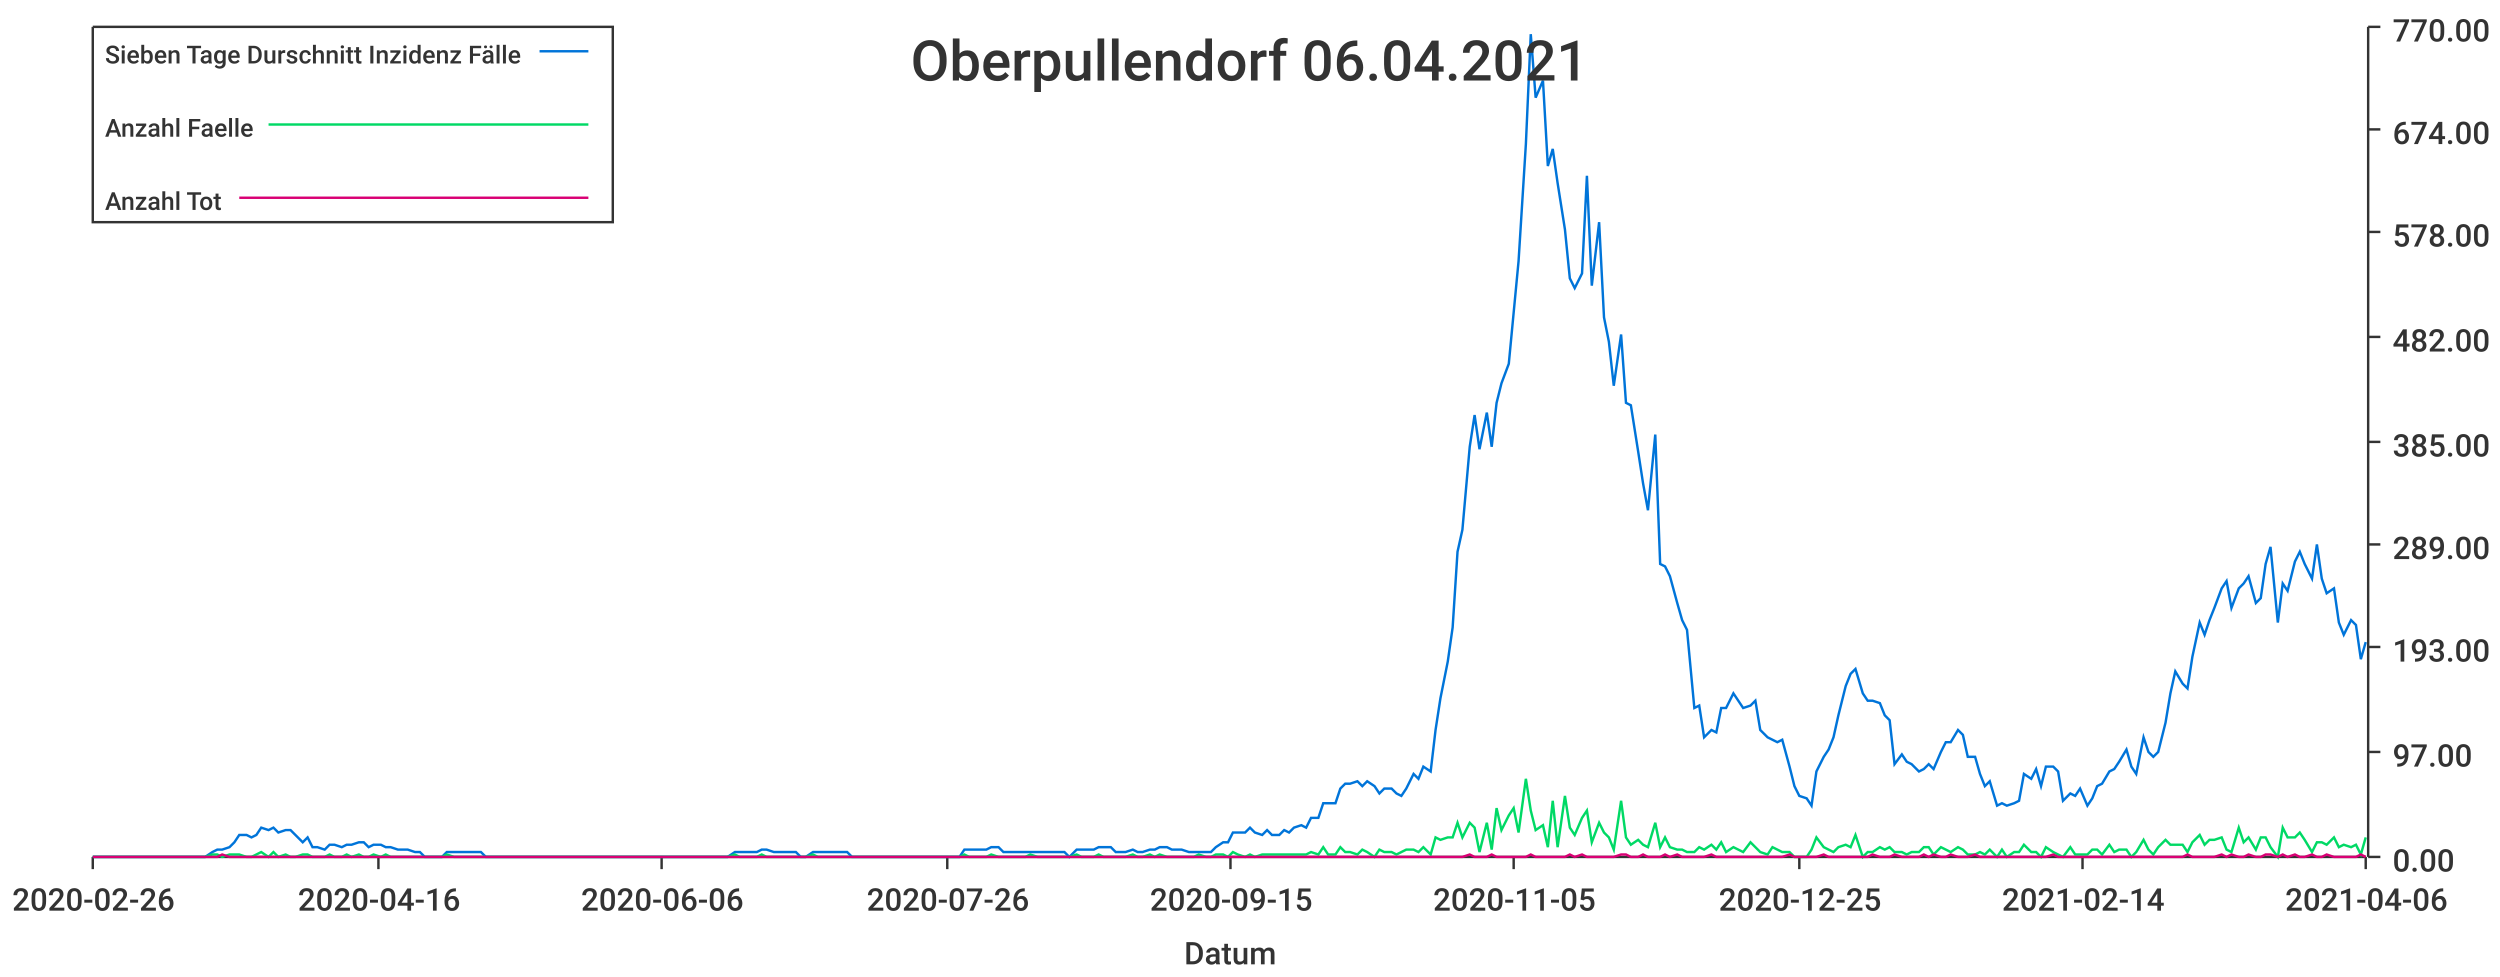
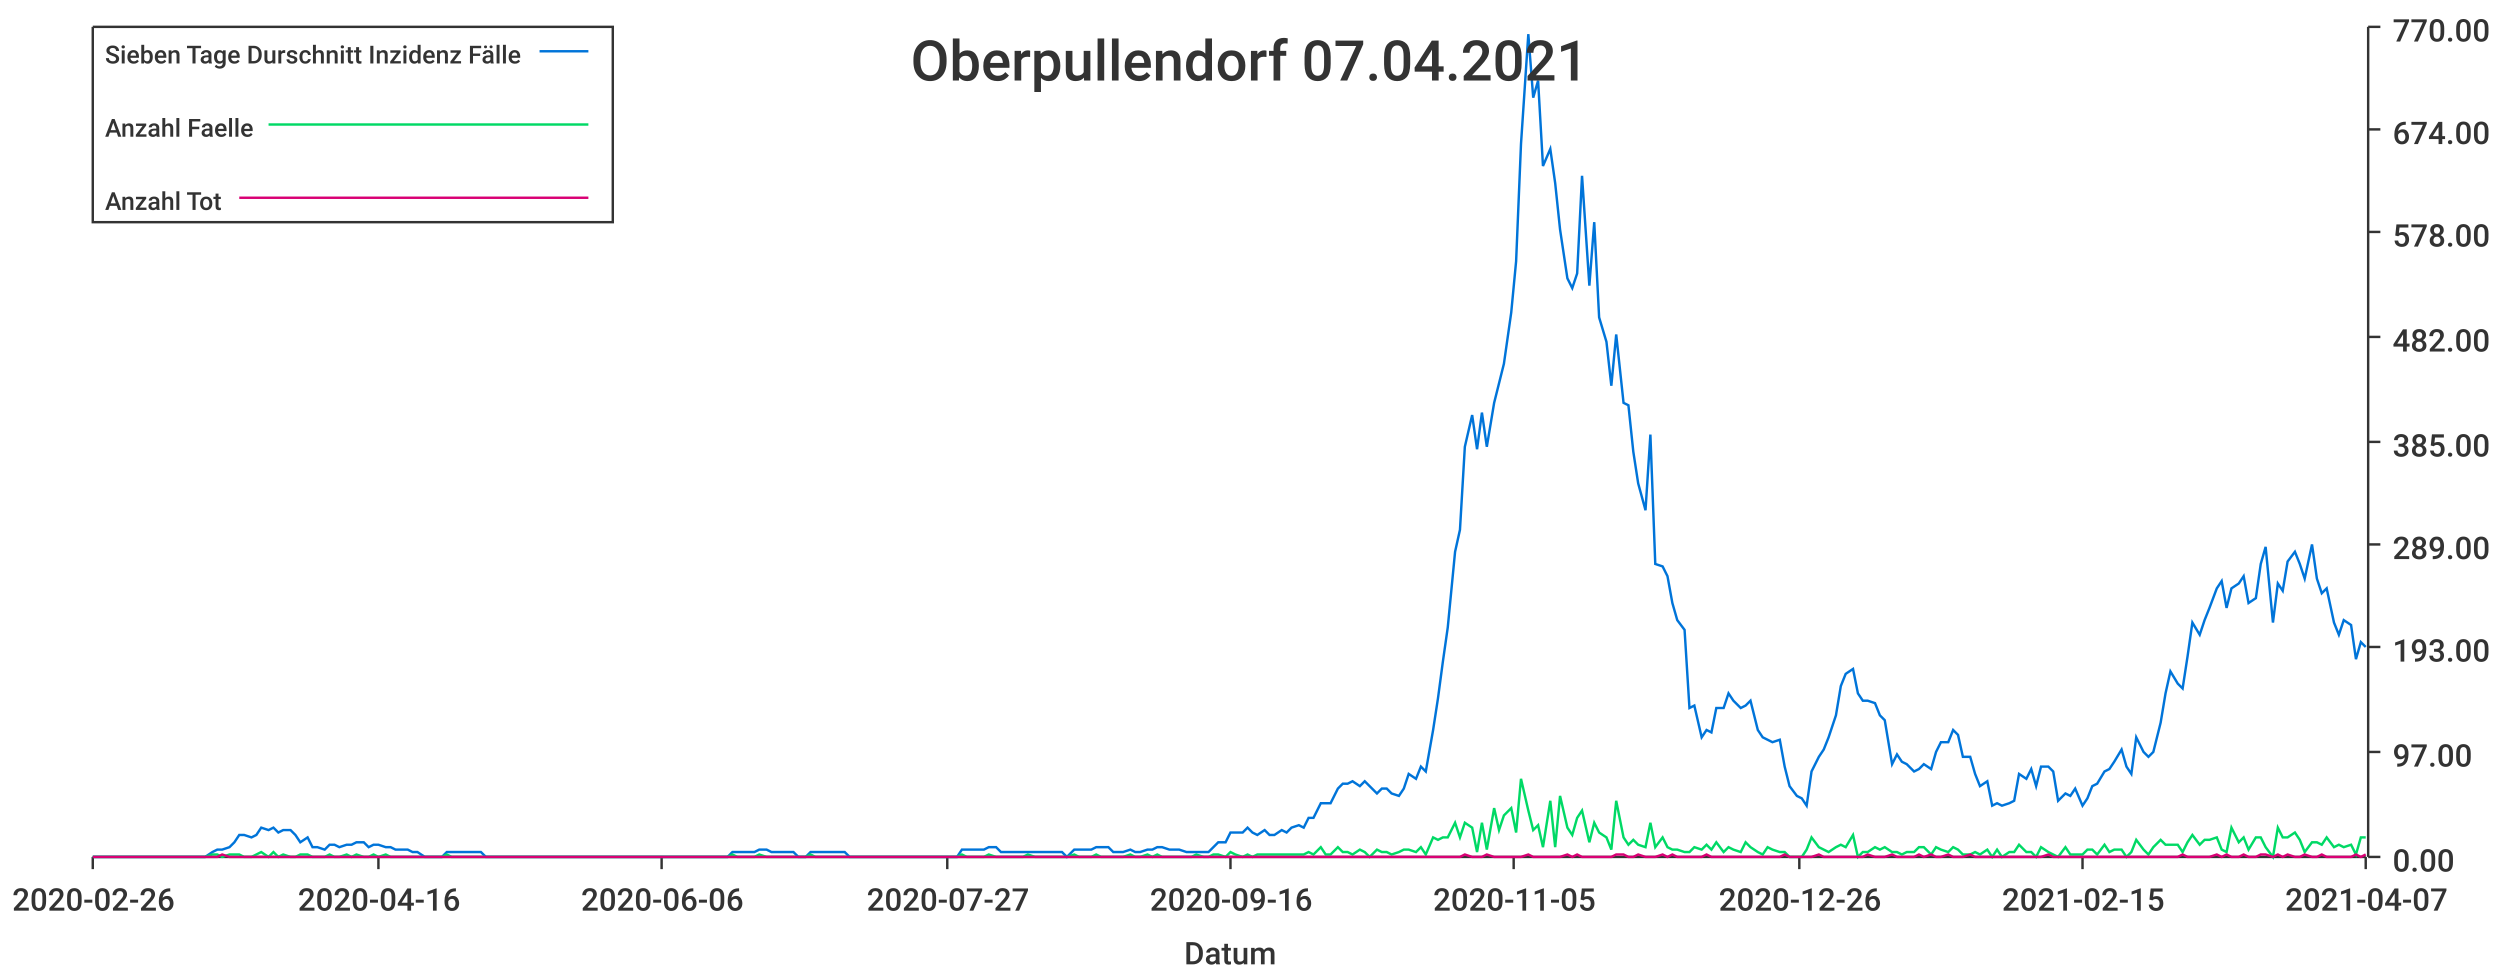
<svg xmlns="http://www.w3.org/2000/svg" width="1024" height="400">\n<path d="M 0 0 L 1024 0 L 1024 400 L 0 400 L 0 0" style="stroke-width:0;stroke:rgba(255,255,255,1.0);fill:rgba(255,255,255,1.0)" />
  <path d="M 38 11 L 969 11 L 969 351 L 38 351 L 38 11" style="stroke-width:0;stroke:rgba(255,255,255,1.0);fill:rgba(255,255,255,1.0)" />
  <path d="M 38 351 L 969 351" style="stroke-width:1;stroke:rgba(51,51,51,1.0);fill:none" />
  <path d="M 38 351 L 38 356" style="stroke-width:1;stroke:rgba(51,51,51,1.0);fill:none" />
  <text x="5" y="373" style="stroke-width:0;stroke:none;fill:rgba(51,51,51,1.0);font-size:12.8px;font-family:'Roboto Medium',sans-serif">2020-02-26</text>
  <path d="M 155 351 L 155 356" style="stroke-width:1;stroke:rgba(51,51,51,1.0);fill:none" />
  <text x="122" y="373" style="stroke-width:0;stroke:none;fill:rgba(51,51,51,1.0);font-size:12.8px;font-family:'Roboto Medium',sans-serif">2020-04-16</text>
  <path d="M 271 351 L 271 356" style="stroke-width:1;stroke:rgba(51,51,51,1.0);fill:none" />
  <text x="238" y="373" style="stroke-width:0;stroke:none;fill:rgba(51,51,51,1.0);font-size:12.8px;font-family:'Roboto Medium',sans-serif">2020-06-06</text>
  <path d="M 388 351 L 388 356" style="stroke-width:1;stroke:rgba(51,51,51,1.0);fill:none" />
-   <text x="355" y="373" style="stroke-width:0;stroke:none;fill:rgba(51,51,51,1.0);font-size:12.8px;font-family:'Roboto Medium',sans-serif">2020-07-26</text>
+   <text x="355" y="373" style="stroke-width:0;stroke:none;fill:rgba(51,51,51,1.0);font-size:12.8px;font-family:'Roboto Medium',sans-serif">2020-07-27</text>
  <path d="M 504 351 L 504 356" style="stroke-width:1;stroke:rgba(51,51,51,1.0);fill:none" />
-   <text x="471" y="373" style="stroke-width:0;stroke:none;fill:rgba(51,51,51,1.0);font-size:12.8px;font-family:'Roboto Medium',sans-serif">2020-09-15</text>
+   <text x="471" y="373" style="stroke-width:0;stroke:none;fill:rgba(51,51,51,1.0);font-size:12.8px;font-family:'Roboto Medium',sans-serif">2020-09-16</text>
  <path d="M 620 351 L 620 356" style="stroke-width:1;stroke:rgba(51,51,51,1.0);fill:none" />
  <text x="587" y="373" style="stroke-width:0;stroke:none;fill:rgba(51,51,51,1.0);font-size:12.8px;font-family:'Roboto Medium',sans-serif">2020-11-05</text>
  <path d="M 737 351 L 737 356" style="stroke-width:1;stroke:rgba(51,51,51,1.0);fill:none" />
-   <text x="704" y="373" style="stroke-width:0;stroke:none;fill:rgba(51,51,51,1.0);font-size:12.8px;font-family:'Roboto Medium',sans-serif">2020-12-25</text>
+   <text x="704" y="373" style="stroke-width:0;stroke:none;fill:rgba(51,51,51,1.0);font-size:12.8px;font-family:'Roboto Medium',sans-serif">2020-12-26</text>
  <path d="M 853 351 L 853 356" style="stroke-width:1;stroke:rgba(51,51,51,1.0);fill:none" />
-   <text x="820" y="373" style="stroke-width:0;stroke:none;fill:rgba(51,51,51,1.0);font-size:12.8px;font-family:'Roboto Medium',sans-serif">2021-02-14</text>
+   <text x="820" y="373" style="stroke-width:0;stroke:none;fill:rgba(51,51,51,1.0);font-size:12.8px;font-family:'Roboto Medium',sans-serif">2021-02-15</text>
  <path d="M 969 351 L 969 356" style="stroke-width:1;stroke:rgba(51,51,51,1.0);fill:none" />
-   <text x="936" y="373" style="stroke-width:0;stroke:none;fill:rgba(51,51,51,1.0);font-size:12.8px;font-family:'Roboto Medium',sans-serif">2021-04-06</text>
+   <text x="936" y="373" style="stroke-width:0;stroke:none;fill:rgba(51,51,51,1.0);font-size:12.8px;font-family:'Roboto Medium',sans-serif">2021-04-07</text>
  <text x="485" y="395" style="stroke-width:0;stroke:none;fill:rgba(51,51,51,1.0);font-size:12.8px;font-family:'Roboto Medium',sans-serif">Datum</text>
  <path d="M 970 351 L 970 11" style="stroke-width:1;stroke:rgba(51,51,51,1.0);fill:none" />
  <path d="M 970 351 L 975 351" style="stroke-width:1;stroke:rgba(51,51,51,1.0);fill:none" />
  <text x="980" y="357" style="stroke-width:0;stroke:none;fill:rgba(51,51,51,1.0);font-size:12.8px;font-family:'Roboto Medium',sans-serif">0.00</text>
  <path d="M 970 308 L 975 308" style="stroke-width:1;stroke:rgba(51,51,51,1.0);fill:none" />
  <text x="980" y="314" style="stroke-width:0;stroke:none;fill:rgba(51,51,51,1.0);font-size:12.8px;font-family:'Roboto Medium',sans-serif">97.00</text>
  <path d="M 970 265 L 975 265" style="stroke-width:1;stroke:rgba(51,51,51,1.0);fill:none" />
  <text x="980" y="271" style="stroke-width:0;stroke:none;fill:rgba(51,51,51,1.0);font-size:12.8px;font-family:'Roboto Medium',sans-serif">193.00</text>
  <path d="M 970 223 L 975 223" style="stroke-width:1;stroke:rgba(51,51,51,1.0);fill:none" />
  <text x="980" y="229" style="stroke-width:0;stroke:none;fill:rgba(51,51,51,1.0);font-size:12.8px;font-family:'Roboto Medium',sans-serif">289.00</text>
  <path d="M 970 181 L 975 181" style="stroke-width:1;stroke:rgba(51,51,51,1.0);fill:none" />
  <text x="980" y="187" style="stroke-width:0;stroke:none;fill:rgba(51,51,51,1.0);font-size:12.8px;font-family:'Roboto Medium',sans-serif">385.00</text>
  <path d="M 970 138 L 975 138" style="stroke-width:1;stroke:rgba(51,51,51,1.0);fill:none" />
  <text x="980" y="144" style="stroke-width:0;stroke:none;fill:rgba(51,51,51,1.0);font-size:12.8px;font-family:'Roboto Medium',sans-serif">482.00</text>
  <path d="M 970 95 L 975 95" style="stroke-width:1;stroke:rgba(51,51,51,1.0);fill:none" />
  <text x="980" y="101" style="stroke-width:0;stroke:none;fill:rgba(51,51,51,1.0);font-size:12.8px;font-family:'Roboto Medium',sans-serif">578.00</text>
  <path d="M 970 53 L 975 53" style="stroke-width:1;stroke:rgba(51,51,51,1.0);fill:none" />
  <text x="980" y="59" style="stroke-width:0;stroke:none;fill:rgba(51,51,51,1.0);font-size:12.8px;font-family:'Roboto Medium',sans-serif">674.00</text>
  <path d="M 970 11 L 975 11" style="stroke-width:1;stroke:rgba(51,51,51,1.0);fill:none" />
  <text x="980" y="17" style="stroke-width:0;stroke:none;fill:rgba(51,51,51,1.0);font-size:12.8px;font-family:'Roboto Medium',sans-serif">770.00</text>
-   <path d="M 38 351 L 41 351 L 43 351 L 45 351 L 48 351 L 50 351 L 52 351 L 55 351 L 57 351 L 59 351 L 61 351 L 64 351 L 66 351 L 68 351 L 71 351 L 73 351 L 75 351 L 78 351 L 80 351 L 82 351 L 84 351 L 87 349 L 89 348 L 91 348 L 94 347 L 96 345 L 98 342 L 101 342 L 103 343 L 105 342 L 107 339 L 110 340 L 112 339 L 114 341 L 117 340 L 119 340 L 121 342 L 124 345 L 126 343 L 128 347 L 130 347 L 133 348 L 135 346 L 137 346 L 140 347 L 142 346 L 144 346 L 147 345 L 149 345 L 151 347 L 153 346 L 156 346 L 158 347 L 160 347 L 163 348 L 165 348 L 167 348 L 170 349 L 172 349 L 174 351 L 176 351 L 179 351 L 181 351 L 183 349 L 186 349 L 188 349 L 190 349 L 193 349 L 195 349 L 197 349 L 199 351 L 202 351 L 204 351 L 206 351 L 209 351 L 211 351 L 213 351 L 216 351 L 218 351 L 220 351 L 222 351 L 225 351 L 227 351 L 229 351 L 232 351 L 234 351 L 236 351 L 238 351 L 241 351 L 243 351 L 245 351 L 248 351 L 250 351 L 252 351 L 255 351 L 257 351 L 259 351 L 261 351 L 264 351 L 266 351 L 268 351 L 271 351 L 273 351 L 275 351 L 278 351 L 280 351 L 282 351 L 284 351 L 287 351 L 289 351 L 291 351 L 294 351 L 296 351 L 298 351 L 301 349 L 303 349 L 305 349 L 307 349 L 310 349 L 312 348 L 314 348 L 317 349 L 319 349 L 321 349 L 324 349 L 326 349 L 328 351 L 330 351 L 333 349 L 335 349 L 337 349 L 340 349 L 342 349 L 344 349 L 347 349 L 349 351 L 351 351 L 353 351 L 356 351 L 358 351 L 360 351 L 363 351 L 365 351 L 367 351 L 370 351 L 372 351 L 374 351 L 376 351 L 379 351 L 381 351 L 383 351 L 386 351 L 388 351 L 390 351 L 393 351 L 395 348 L 397 348 L 399 348 L 402 348 L 404 348 L 406 347 L 409 347 L 411 349 L 413 349 L 415 349 L 418 349 L 420 349 L 422 349 L 425 349 L 427 349 L 429 349 L 432 349 L 434 349 L 436 349 L 438 351 L 441 348 L 443 348 L 445 348 L 448 348 L 450 347 L 452 347 L 455 347 L 457 349 L 459 349 L 461 349 L 464 348 L 466 349 L 468 349 L 471 348 L 473 348 L 475 347 L 478 347 L 480 348 L 482 348 L 484 348 L 487 349 L 489 349 L 491 349 L 494 349 L 496 349 L 498 347 L 501 345 L 503 345 L 505 341 L 507 341 L 510 341 L 512 339 L 514 341 L 517 342 L 519 340 L 521 342 L 524 342 L 526 340 L 528 341 L 530 339 L 533 338 L 535 339 L 537 335 L 540 335 L 542 329 L 544 329 L 547 329 L 549 323 L 551 321 L 553 321 L 556 320 L 558 322 L 560 320 L 563 322 L 565 325 L 567 323 L 570 323 L 572 325 L 574 326 L 576 323 L 579 317 L 581 319 L 583 314 L 586 316 L 588 299 L 590 286 L 593 271 L 595 257 L 597 226 L 599 217 L 602 183 L 604 170 L 606 184 L 609 169 L 611 183 L 613 165 L 615 157 L 618 149 L 620 128 L 622 107 L 625 59 L 627 14 L 629 40 L 632 33 L 634 68 L 636 61 L 638 75 L 641 94 L 643 114 L 645 118 L 648 112 L 650 72 L 652 117 L 655 91 L 657 130 L 659 140 L 661 158 L 664 137 L 666 165 L 668 166 L 671 185 L 673 198 L 675 209 L 678 178 L 680 231 L 682 232 L 684 236 L 687 247 L 689 254 L 691 258 L 694 290 L 696 289 L 698 302 L 701 299 L 703 300 L 705 290 L 707 290 L 710 284 L 712 287 L 714 290 L 717 289 L 719 287 L 721 299 L 724 302 L 726 303 L 728 304 L 730 303 L 733 314 L 735 322 L 737 326 L 740 327 L 742 330 L 744 316 L 747 310 L 749 307 L 751 302 L 753 293 L 756 281 L 758 276 L 760 274 L 763 284 L 765 287 L 767 287 L 770 288 L 772 293 L 774 295 L 776 313 L 779 309 L 781 312 L 783 313 L 786 316 L 788 315 L 790 313 L 792 315 L 795 308 L 797 304 L 799 304 L 802 299 L 804 301 L 806 310 L 809 310 L 811 317 L 813 322 L 815 320 L 818 330 L 820 329 L 822 330 L 825 329 L 827 328 L 829 317 L 832 319 L 834 315 L 836 322 L 838 314 L 841 314 L 843 316 L 845 328 L 848 325 L 850 326 L 852 323 L 855 330 L 857 327 L 859 322 L 861 321 L 864 316 L 866 315 L 868 312 L 871 307 L 873 314 L 875 317 L 878 302 L 880 308 L 882 310 L 884 308 L 887 296 L 889 284 L 891 275 L 894 280 L 896 282 L 898 269 L 901 255 L 903 260 L 905 254 L 907 249 L 910 241 L 912 238 L 914 249 L 917 241 L 919 239 L 921 236 L 924 247 L 926 245 L 928 231 L 930 224 L 933 255 L 935 239 L 937 242 L 940 230 L 942 226 L 944 231 L 947 237 L 949 223 L 951 237 L 953 243 L 956 241 L 958 255 L 960 260 L 963 254 L 965 256 L 967 270 L 969 263" style="stroke-width:1;stroke:rgba(0,116,217,1.0);fill:none" />
-   <path d="M 38 351 L 41 351 L 43 351 L 45 351 L 48 351 L 50 351 L 52 351 L 55 351 L 57 351 L 59 351 L 61 351 L 64 351 L 66 351 L 68 351 L 71 351 L 73 351 L 75 351 L 78 351 L 80 351 L 82 351 L 84 351 L 87 350 L 89 350 L 91 351 L 94 350 L 96 350 L 98 350 L 101 351 L 103 351 L 105 350 L 107 349 L 110 351 L 112 349 L 114 351 L 117 350 L 119 351 L 121 351 L 124 350 L 126 350 L 128 351 L 130 351 L 133 351 L 135 350 L 137 351 L 140 351 L 142 350 L 144 351 L 147 350 L 149 351 L 151 351 L 153 350 L 156 351 L 158 350 L 160 351 L 163 351 L 165 351 L 167 351 L 170 351 L 172 351 L 174 351 L 176 351 L 179 351 L 181 351 L 183 350 L 186 351 L 188 351 L 190 351 L 193 351 L 195 351 L 197 351 L 199 351 L 202 351 L 204 351 L 206 351 L 209 351 L 211 351 L 213 351 L 216 351 L 218 351 L 220 351 L 222 351 L 225 351 L 227 351 L 229 351 L 232 351 L 234 351 L 236 351 L 238 351 L 241 351 L 243 351 L 245 351 L 248 351 L 250 351 L 252 351 L 255 351 L 257 351 L 259 351 L 261 351 L 264 351 L 266 351 L 268 351 L 271 351 L 273 351 L 275 351 L 278 351 L 280 351 L 282 351 L 284 351 L 287 351 L 289 351 L 291 351 L 294 351 L 296 351 L 298 351 L 301 350 L 303 351 L 305 351 L 307 351 L 310 351 L 312 350 L 314 351 L 317 351 L 319 351 L 321 351 L 324 351 L 326 351 L 328 351 L 330 351 L 333 350 L 335 351 L 337 351 L 340 351 L 342 351 L 344 351 L 347 351 L 349 351 L 351 351 L 353 351 L 356 351 L 358 351 L 360 351 L 363 351 L 365 351 L 367 351 L 370 351 L 372 351 L 374 351 L 376 351 L 379 351 L 381 351 L 383 351 L 386 351 L 388 351 L 390 351 L 393 351 L 395 350 L 397 351 L 399 351 L 402 351 L 404 351 L 406 350 L 409 351 L 411 351 L 413 351 L 415 351 L 418 351 L 420 351 L 422 350 L 425 351 L 427 351 L 429 351 L 432 351 L 434 351 L 436 351 L 438 351 L 441 350 L 443 351 L 445 351 L 448 351 L 450 350 L 452 351 L 455 351 L 457 351 L 459 351 L 461 351 L 464 350 L 466 351 L 468 351 L 471 350 L 473 351 L 475 350 L 478 351 L 480 351 L 482 351 L 484 351 L 487 351 L 489 351 L 491 350 L 494 351 L 496 351 L 498 350 L 501 350 L 503 351 L 505 349 L 507 350 L 510 351 L 512 350 L 514 351 L 517 350 L 519 350 L 521 350 L 524 350 L 526 350 L 528 350 L 530 350 L 533 350 L 535 350 L 537 349 L 540 350 L 542 347 L 544 350 L 547 350 L 549 347 L 551 349 L 553 349 L 556 350 L 558 348 L 560 349 L 563 351 L 565 348 L 567 349 L 570 349 L 572 350 L 574 349 L 576 348 L 579 348 L 581 349 L 583 347 L 586 350 L 588 343 L 590 344 L 593 343 L 595 343 L 597 337 L 599 343 L 602 337 L 604 339 L 606 349 L 609 337 L 611 348 L 613 331 L 615 340 L 618 334 L 620 331 L 622 341 L 625 319 L 627 332 L 629 340 L 632 338 L 634 347 L 636 328 L 638 347 L 641 326 L 643 339 L 645 342 L 648 335 L 650 332 L 652 345 L 655 337 L 657 341 L 659 343 L 661 348 L 664 328 L 666 343 L 668 346 L 671 344 L 673 346 L 675 347 L 678 337 L 680 347 L 682 343 L 684 347 L 687 348 L 689 348 L 691 349 L 694 349 L 696 347 L 698 348 L 701 346 L 703 348 L 705 345 L 707 349 L 710 347 L 712 348 L 714 349 L 717 345 L 719 347 L 721 349 L 724 350 L 726 347 L 728 348 L 730 349 L 733 349 L 735 351 L 737 351 L 740 351 L 742 348 L 744 343 L 747 347 L 749 348 L 751 349 L 753 347 L 756 346 L 758 347 L 760 342 L 763 351 L 765 349 L 767 349 L 770 347 L 772 348 L 774 347 L 776 349 L 779 349 L 781 350 L 783 349 L 786 349 L 788 347 L 790 347 L 792 350 L 795 347 L 797 348 L 799 349 L 802 347 L 804 348 L 806 350 L 809 350 L 811 349 L 813 350 L 815 348 L 818 351 L 820 348 L 822 351 L 825 349 L 827 349 L 829 346 L 832 349 L 834 349 L 836 351 L 838 347 L 841 349 L 843 350 L 845 351 L 848 347 L 850 350 L 852 350 L 855 350 L 857 348 L 859 348 L 861 350 L 864 346 L 866 349 L 868 348 L 871 348 L 873 351 L 875 349 L 878 344 L 880 348 L 882 350 L 884 347 L 887 344 L 889 346 L 891 346 L 894 346 L 896 349 L 898 345 L 901 342 L 903 346 L 905 344 L 907 344 L 910 343 L 912 348 L 914 349 L 917 339 L 919 345 L 921 343 L 924 348 L 926 343 L 928 343 L 930 347 L 933 351 L 935 339 L 937 343 L 940 343 L 942 341 L 944 344 L 947 349 L 949 345 L 951 345 L 953 346 L 956 343 L 958 347 L 960 346 L 963 347 L 965 346 L 967 350 L 969 343" style="stroke-width:1;stroke:rgba(0,217,101,1.0);fill:none" />
-   <path d="M 38 351 L 41 351 L 43 351 L 45 351 L 48 351 L 50 351 L 52 351 L 55 351 L 57 351 L 59 351 L 61 351 L 64 351 L 66 351 L 68 351 L 71 351 L 73 351 L 75 351 L 78 351 L 80 351 L 82 351 L 84 351 L 87 351 L 89 351 L 91 350 L 94 351 L 96 351 L 98 351 L 101 351 L 103 351 L 105 351 L 107 351 L 110 351 L 112 351 L 114 351 L 117 351 L 119 351 L 121 351 L 124 351 L 126 351 L 128 351 L 130 351 L 133 351 L 135 351 L 137 351 L 140 351 L 142 351 L 144 351 L 147 351 L 149 351 L 151 351 L 153 351 L 156 351 L 158 351 L 160 351 L 163 351 L 165 351 L 167 351 L 170 351 L 172 351 L 174 351 L 176 351 L 179 351 L 181 351 L 183 351 L 186 351 L 188 351 L 190 351 L 193 351 L 195 351 L 197 351 L 199 351 L 202 351 L 204 351 L 206 351 L 209 351 L 211 351 L 213 351 L 216 351 L 218 351 L 220 351 L 222 351 L 225 351 L 227 351 L 229 351 L 232 351 L 234 351 L 236 351 L 238 351 L 241 351 L 243 351 L 245 351 L 248 351 L 250 351 L 252 351 L 255 351 L 257 351 L 259 351 L 261 351 L 264 351 L 266 351 L 268 351 L 271 351 L 273 351 L 275 351 L 278 351 L 280 351 L 282 351 L 284 351 L 287 351 L 289 351 L 291 351 L 294 351 L 296 351 L 298 351 L 301 351 L 303 351 L 305 351 L 307 351 L 310 351 L 312 351 L 314 351 L 317 351 L 319 351 L 321 351 L 324 351 L 326 351 L 328 351 L 330 351 L 333 351 L 335 351 L 337 351 L 340 351 L 342 351 L 344 351 L 347 351 L 349 351 L 351 351 L 353 351 L 356 351 L 358 351 L 360 351 L 363 351 L 365 351 L 367 351 L 370 351 L 372 351 L 374 351 L 376 351 L 379 351 L 381 351 L 383 351 L 386 351 L 388 351 L 390 351 L 393 351 L 395 351 L 397 351 L 399 351 L 402 351 L 404 351 L 406 351 L 409 351 L 411 351 L 413 351 L 415 351 L 418 351 L 420 351 L 422 351 L 425 351 L 427 351 L 429 351 L 432 351 L 434 351 L 436 351 L 438 351 L 441 351 L 443 351 L 445 351 L 448 351 L 450 351 L 452 351 L 455 351 L 457 351 L 459 351 L 461 351 L 464 351 L 466 351 L 468 351 L 471 351 L 473 351 L 475 351 L 478 351 L 480 351 L 482 351 L 484 351 L 487 351 L 489 351 L 491 351 L 494 351 L 496 351 L 498 351 L 501 351 L 503 351 L 505 351 L 507 351 L 510 351 L 512 351 L 514 351 L 517 351 L 519 351 L 521 351 L 524 351 L 526 351 L 528 351 L 530 351 L 533 351 L 535 351 L 537 351 L 540 351 L 542 351 L 544 351 L 547 351 L 549 351 L 551 351 L 553 351 L 556 351 L 558 351 L 560 351 L 563 351 L 565 351 L 567 351 L 570 351 L 572 351 L 574 351 L 576 351 L 579 351 L 581 351 L 583 351 L 586 351 L 588 351 L 590 351 L 593 351 L 595 351 L 597 351 L 599 351 L 602 350 L 604 351 L 606 351 L 609 351 L 611 350 L 613 351 L 615 351 L 618 351 L 620 351 L 622 351 L 625 351 L 627 350 L 629 351 L 632 351 L 634 351 L 636 351 L 638 351 L 641 351 L 643 350 L 645 351 L 648 350 L 650 351 L 652 351 L 655 351 L 657 351 L 659 351 L 661 351 L 664 350 L 666 350 L 668 351 L 671 351 L 673 350 L 675 351 L 678 351 L 680 351 L 682 350 L 684 351 L 687 350 L 689 351 L 691 351 L 694 351 L 696 351 L 698 351 L 701 350 L 703 351 L 705 351 L 707 351 L 710 351 L 712 351 L 714 351 L 717 351 L 719 351 L 721 351 L 724 351 L 726 351 L 728 351 L 730 351 L 733 350 L 735 351 L 737 351 L 740 351 L 742 351 L 744 351 L 747 350 L 749 351 L 751 351 L 753 351 L 756 351 L 758 351 L 760 351 L 763 351 L 765 351 L 767 350 L 770 351 L 772 351 L 774 351 L 776 350 L 779 351 L 781 351 L 783 351 L 786 351 L 788 350 L 790 351 L 792 350 L 795 351 L 797 351 L 799 350 L 802 351 L 804 351 L 806 351 L 809 350 L 811 351 L 813 351 L 815 351 L 818 351 L 820 351 L 822 351 L 825 351 L 827 351 L 829 351 L 832 351 L 834 351 L 836 351 L 838 351 L 841 350 L 843 351 L 845 351 L 848 351 L 850 351 L 852 351 L 855 351 L 857 351 L 859 351 L 861 351 L 864 351 L 866 351 L 868 351 L 871 351 L 873 351 L 875 351 L 878 351 L 880 351 L 882 351 L 884 351 L 887 351 L 889 351 L 891 351 L 894 351 L 896 350 L 898 351 L 901 351 L 903 351 L 905 351 L 907 351 L 910 350 L 912 351 L 914 350 L 917 351 L 919 351 L 921 350 L 924 351 L 926 351 L 928 350 L 930 350 L 933 351 L 935 350 L 937 351 L 940 350 L 942 351 L 944 351 L 947 350 L 949 351 L 951 351 L 953 350 L 956 351 L 958 351 L 960 351 L 963 351 L 965 351 L 967 350 L 969 351" style="stroke-width:1;stroke:rgba(217,0,116,1.0);fill:none" />
-   <text x="373" y="33" style="stroke-width:0;stroke:none;fill:rgba(51,51,51,1.0);font-size:23.0px;font-family:'Roboto Medium',sans-serif">Oberpullendorf 06.04.2021</text>
+   <path d="M 38 351 L 41 351 L 43 351 L 45 351 L 48 351 L 50 351 L 52 351 L 55 351 L 57 351 L 59 351 L 61 351 L 64 351 L 66 351 L 68 351 L 71 351 L 73 351 L 75 351 L 77 351 L 80 351 L 82 351 L 84 351 L 87 349 L 89 348 L 91 348 L 94 347 L 96 345 L 98 342 L 100 342 L 103 343 L 105 342 L 107 339 L 110 340 L 112 339 L 114 341 L 116 340 L 119 340 L 121 342 L 123 345 L 126 343 L 128 347 L 130 347 L 133 348 L 135 346 L 137 346 L 139 347 L 142 346 L 144 346 L 146 345 L 149 345 L 151 347 L 153 346 L 155 346 L 158 347 L 160 347 L 162 348 L 165 348 L 167 348 L 169 349 L 171 349 L 174 351 L 176 351 L 178 351 L 181 351 L 183 349 L 185 349 L 188 349 L 190 349 L 192 349 L 194 349 L 197 349 L 199 351 L 201 351 L 204 351 L 206 351 L 208 351 L 210 351 L 213 351 L 215 351 L 217 351 L 220 351 L 222 351 L 224 351 L 227 351 L 229 351 L 231 351 L 233 351 L 236 351 L 238 351 L 240 351 L 243 351 L 245 351 L 247 351 L 249 351 L 252 351 L 254 351 L 256 351 L 259 351 L 261 351 L 263 351 L 266 351 L 268 351 L 270 351 L 272 351 L 275 351 L 277 351 L 279 351 L 282 351 L 284 351 L 286 351 L 288 351 L 291 351 L 293 351 L 295 351 L 298 351 L 300 349 L 302 349 L 304 349 L 307 349 L 309 349 L 311 348 L 314 348 L 316 349 L 318 349 L 321 349 L 323 349 L 325 349 L 327 351 L 330 351 L 332 349 L 334 349 L 337 349 L 339 349 L 341 349 L 343 349 L 346 349 L 348 351 L 350 351 L 353 351 L 355 351 L 357 351 L 360 351 L 362 351 L 364 351 L 366 351 L 369 351 L 371 351 L 373 351 L 376 351 L 378 351 L 380 351 L 382 351 L 385 351 L 387 351 L 389 351 L 392 351 L 394 348 L 396 348 L 399 348 L 401 348 L 403 348 L 405 347 L 408 347 L 410 349 L 412 349 L 415 349 L 417 349 L 419 349 L 421 349 L 424 349 L 426 349 L 428 349 L 431 349 L 433 349 L 435 349 L 437 351 L 440 348 L 442 348 L 444 348 L 447 348 L 449 347 L 451 347 L 454 347 L 456 349 L 458 349 L 460 349 L 463 348 L 465 349 L 467 349 L 470 348 L 472 348 L 474 347 L 476 347 L 479 348 L 481 348 L 483 348 L 486 349 L 488 349 L 490 349 L 493 349 L 495 349 L 497 347 L 499 345 L 502 345 L 504 341 L 506 341 L 509 341 L 511 339 L 513 341 L 515 342 L 518 340 L 520 342 L 522 342 L 525 340 L 527 341 L 529 339 L 532 338 L 534 339 L 536 335 L 538 335 L 541 329 L 543 329 L 545 329 L 548 323 L 550 321 L 552 321 L 554 320 L 557 322 L 559 320 L 561 322 L 564 325 L 566 323 L 568 323 L 570 325 L 573 326 L 575 323 L 577 317 L 580 319 L 582 314 L 584 316 L 587 299 L 589 286 L 591 271 L 593 257 L 596 226 L 598 217 L 600 183 L 603 170 L 605 184 L 607 169 L 609 183 L 612 165 L 614 157 L 616 149 L 619 128 L 621 107 L 623 59 L 626 14 L 628 40 L 630 33 L 632 68 L 635 61 L 637 75 L 639 94 L 642 114 L 644 118 L 646 112 L 648 72 L 651 117 L 653 91 L 655 130 L 658 140 L 660 158 L 662 137 L 665 165 L 667 166 L 669 185 L 671 198 L 674 209 L 676 178 L 678 231 L 681 232 L 683 236 L 685 247 L 687 254 L 690 258 L 692 290 L 694 289 L 697 302 L 699 299 L 701 300 L 703 290 L 706 290 L 708 284 L 710 287 L 713 290 L 715 289 L 717 287 L 720 299 L 722 302 L 724 303 L 726 304 L 729 303 L 731 314 L 733 322 L 736 326 L 738 327 L 740 330 L 742 316 L 745 310 L 747 307 L 749 302 L 752 293 L 754 281 L 756 276 L 759 274 L 761 284 L 763 287 L 765 287 L 768 288 L 770 293 L 772 295 L 775 313 L 777 309 L 779 312 L 781 313 L 784 316 L 786 315 L 788 313 L 791 315 L 793 308 L 795 304 L 798 304 L 800 299 L 802 301 L 804 310 L 807 310 L 809 317 L 811 322 L 814 320 L 816 330 L 818 329 L 820 330 L 823 329 L 825 328 L 827 317 L 830 319 L 832 315 L 834 322 L 836 314 L 839 314 L 841 316 L 843 328 L 846 325 L 848 326 L 850 323 L 853 330 L 855 327 L 857 322 L 859 321 L 862 316 L 864 315 L 866 312 L 869 307 L 871 314 L 873 317 L 875 302 L 878 308 L 880 310 L 882 308 L 885 296 L 887 284 L 889 275 L 892 280 L 894 282 L 896 269 L 898 255 L 901 260 L 903 254 L 905 249 L 908 241 L 910 238 L 912 249 L 914 241 L 917 239 L 919 236 L 921 247 L 924 245 L 926 231 L 928 224 L 931 255 L 933 239 L 935 242 L 937 230 L 940 226 L 942 231 L 944 237 L 947 223 L 949 237 L 951 243 L 953 241 L 956 255 L 958 260 L 960 254 L 963 256 L 965 270 L 967 263 L 969 265" style="stroke-width:1;stroke:rgba(0,116,217,1.0);fill:none" />
+   <path d="M 38 351 L 41 351 L 43 351 L 45 351 L 48 351 L 50 351 L 52 351 L 55 351 L 57 351 L 59 351 L 61 351 L 64 351 L 66 351 L 68 351 L 71 351 L 73 351 L 75 351 L 77 351 L 80 351 L 82 351 L 84 351 L 87 350 L 89 350 L 91 351 L 94 350 L 96 350 L 98 350 L 100 351 L 103 351 L 105 350 L 107 349 L 110 351 L 112 349 L 114 351 L 116 350 L 119 351 L 121 351 L 123 350 L 126 350 L 128 351 L 130 351 L 133 351 L 135 350 L 137 351 L 139 351 L 142 350 L 144 351 L 146 350 L 149 351 L 151 351 L 153 350 L 155 351 L 158 350 L 160 351 L 162 351 L 165 351 L 167 351 L 169 351 L 171 351 L 174 351 L 176 351 L 178 351 L 181 351 L 183 350 L 185 351 L 188 351 L 190 351 L 192 351 L 194 351 L 197 351 L 199 351 L 201 351 L 204 351 L 206 351 L 208 351 L 210 351 L 213 351 L 215 351 L 217 351 L 220 351 L 222 351 L 224 351 L 227 351 L 229 351 L 231 351 L 233 351 L 236 351 L 238 351 L 240 351 L 243 351 L 245 351 L 247 351 L 249 351 L 252 351 L 254 351 L 256 351 L 259 351 L 261 351 L 263 351 L 266 351 L 268 351 L 270 351 L 272 351 L 275 351 L 277 351 L 279 351 L 282 351 L 284 351 L 286 351 L 288 351 L 291 351 L 293 351 L 295 351 L 298 351 L 300 350 L 302 351 L 304 351 L 307 351 L 309 351 L 311 350 L 314 351 L 316 351 L 318 351 L 321 351 L 323 351 L 325 351 L 327 351 L 330 351 L 332 350 L 334 351 L 337 351 L 339 351 L 341 351 L 343 351 L 346 351 L 348 351 L 350 351 L 353 351 L 355 351 L 357 351 L 360 351 L 362 351 L 364 351 L 366 351 L 369 351 L 371 351 L 373 351 L 376 351 L 378 351 L 380 351 L 382 351 L 385 351 L 387 351 L 389 351 L 392 351 L 394 350 L 396 351 L 399 351 L 401 351 L 403 351 L 405 350 L 408 351 L 410 351 L 412 351 L 415 351 L 417 351 L 419 351 L 421 350 L 424 351 L 426 351 L 428 351 L 431 351 L 433 351 L 435 351 L 437 351 L 440 350 L 442 351 L 444 351 L 447 351 L 449 350 L 451 351 L 454 351 L 456 351 L 458 351 L 460 351 L 463 350 L 465 351 L 467 351 L 470 350 L 472 351 L 474 350 L 476 351 L 479 351 L 481 351 L 483 351 L 486 351 L 488 351 L 490 350 L 493 351 L 495 351 L 497 350 L 499 350 L 502 351 L 504 349 L 506 350 L 509 351 L 511 350 L 513 351 L 515 350 L 518 350 L 520 350 L 522 350 L 525 350 L 527 350 L 529 350 L 532 350 L 534 350 L 536 349 L 538 350 L 541 347 L 543 350 L 545 350 L 548 347 L 550 349 L 552 349 L 554 350 L 557 348 L 559 349 L 561 351 L 564 348 L 566 349 L 568 349 L 570 350 L 573 349 L 575 348 L 577 348 L 580 349 L 582 347 L 584 350 L 587 343 L 589 344 L 591 343 L 593 343 L 596 337 L 598 343 L 600 337 L 603 339 L 605 349 L 607 337 L 609 348 L 612 331 L 614 340 L 616 334 L 619 331 L 621 341 L 623 319 L 626 332 L 628 340 L 630 338 L 632 347 L 635 328 L 637 347 L 639 326 L 642 339 L 644 342 L 646 335 L 648 332 L 651 345 L 653 337 L 655 341 L 658 343 L 660 348 L 662 328 L 665 343 L 667 346 L 669 344 L 671 346 L 674 347 L 676 337 L 678 347 L 681 343 L 683 347 L 685 348 L 687 348 L 690 349 L 692 349 L 694 347 L 697 348 L 699 346 L 701 348 L 703 345 L 706 349 L 708 347 L 710 348 L 713 349 L 715 345 L 717 347 L 720 349 L 722 350 L 724 347 L 726 348 L 729 349 L 731 349 L 733 351 L 736 351 L 738 351 L 740 348 L 742 343 L 745 347 L 747 348 L 749 349 L 752 347 L 754 346 L 756 347 L 759 342 L 761 351 L 763 349 L 765 349 L 768 347 L 770 348 L 772 347 L 775 349 L 777 349 L 779 350 L 781 349 L 784 349 L 786 347 L 788 347 L 791 350 L 793 347 L 795 348 L 798 349 L 800 347 L 802 348 L 804 350 L 807 350 L 809 349 L 811 350 L 814 348 L 816 351 L 818 348 L 820 351 L 823 349 L 825 349 L 827 346 L 830 349 L 832 349 L 834 351 L 836 347 L 839 349 L 841 350 L 843 351 L 846 347 L 848 350 L 850 350 L 853 350 L 855 348 L 857 348 L 859 350 L 862 346 L 864 349 L 866 348 L 869 348 L 871 351 L 873 349 L 875 344 L 878 348 L 880 350 L 882 347 L 885 344 L 887 346 L 889 346 L 892 346 L 894 349 L 896 345 L 898 342 L 901 346 L 903 344 L 905 344 L 908 343 L 910 348 L 912 349 L 914 339 L 917 345 L 919 343 L 921 348 L 924 343 L 926 343 L 928 347 L 931 351 L 933 339 L 935 343 L 937 343 L 940 341 L 942 344 L 944 349 L 947 345 L 949 345 L 951 346 L 953 343 L 956 347 L 958 346 L 960 347 L 963 346 L 965 350 L 967 343 L 969 343" style="stroke-width:1;stroke:rgba(0,217,101,1.0);fill:none" />
+   <path d="M 38 351 L 41 351 L 43 351 L 45 351 L 48 351 L 50 351 L 52 351 L 55 351 L 57 351 L 59 351 L 61 351 L 64 351 L 66 351 L 68 351 L 71 351 L 73 351 L 75 351 L 77 351 L 80 351 L 82 351 L 84 351 L 87 351 L 89 351 L 91 350 L 94 351 L 96 351 L 98 351 L 100 351 L 103 351 L 105 351 L 107 351 L 110 351 L 112 351 L 114 351 L 116 351 L 119 351 L 121 351 L 123 351 L 126 351 L 128 351 L 130 351 L 133 351 L 135 351 L 137 351 L 139 351 L 142 351 L 144 351 L 146 351 L 149 351 L 151 351 L 153 351 L 155 351 L 158 351 L 160 351 L 162 351 L 165 351 L 167 351 L 169 351 L 171 351 L 174 351 L 176 351 L 178 351 L 181 351 L 183 351 L 185 351 L 188 351 L 190 351 L 192 351 L 194 351 L 197 351 L 199 351 L 201 351 L 204 351 L 206 351 L 208 351 L 210 351 L 213 351 L 215 351 L 217 351 L 220 351 L 222 351 L 224 351 L 227 351 L 229 351 L 231 351 L 233 351 L 236 351 L 238 351 L 240 351 L 243 351 L 245 351 L 247 351 L 249 351 L 252 351 L 254 351 L 256 351 L 259 351 L 261 351 L 263 351 L 266 351 L 268 351 L 270 351 L 272 351 L 275 351 L 277 351 L 279 351 L 282 351 L 284 351 L 286 351 L 288 351 L 291 351 L 293 351 L 295 351 L 298 351 L 300 351 L 302 351 L 304 351 L 307 351 L 309 351 L 311 351 L 314 351 L 316 351 L 318 351 L 321 351 L 323 351 L 325 351 L 327 351 L 330 351 L 332 351 L 334 351 L 337 351 L 339 351 L 341 351 L 343 351 L 346 351 L 348 351 L 350 351 L 353 351 L 355 351 L 357 351 L 360 351 L 362 351 L 364 351 L 366 351 L 369 351 L 371 351 L 373 351 L 376 351 L 378 351 L 380 351 L 382 351 L 385 351 L 387 351 L 389 351 L 392 351 L 394 351 L 396 351 L 399 351 L 401 351 L 403 351 L 405 351 L 408 351 L 410 351 L 412 351 L 415 351 L 417 351 L 419 351 L 421 351 L 424 351 L 426 351 L 428 351 L 431 351 L 433 351 L 435 351 L 437 351 L 440 351 L 442 351 L 444 351 L 447 351 L 449 351 L 451 351 L 454 351 L 456 351 L 458 351 L 460 351 L 463 351 L 465 351 L 467 351 L 470 351 L 472 351 L 474 351 L 476 351 L 479 351 L 481 351 L 483 351 L 486 351 L 488 351 L 490 351 L 493 351 L 495 351 L 497 351 L 499 351 L 502 351 L 504 351 L 506 351 L 509 351 L 511 351 L 513 351 L 515 351 L 518 351 L 520 351 L 522 351 L 525 351 L 527 351 L 529 351 L 532 351 L 534 351 L 536 351 L 538 351 L 541 351 L 543 351 L 545 351 L 548 351 L 550 351 L 552 351 L 554 351 L 557 351 L 559 351 L 561 351 L 564 351 L 566 351 L 568 351 L 570 351 L 573 351 L 575 351 L 577 351 L 580 351 L 582 351 L 584 351 L 587 351 L 589 351 L 591 351 L 593 351 L 596 351 L 598 351 L 600 350 L 603 351 L 605 351 L 607 351 L 609 350 L 612 351 L 614 351 L 616 351 L 619 351 L 621 351 L 623 351 L 626 350 L 628 351 L 630 351 L 632 351 L 635 351 L 637 351 L 639 351 L 642 350 L 644 351 L 646 350 L 648 351 L 651 351 L 653 351 L 655 351 L 658 351 L 660 351 L 662 350 L 665 350 L 667 351 L 669 351 L 671 350 L 674 351 L 676 351 L 678 351 L 681 350 L 683 351 L 685 350 L 687 351 L 690 351 L 692 351 L 694 351 L 697 351 L 699 350 L 701 351 L 703 351 L 706 351 L 708 351 L 710 351 L 713 351 L 715 351 L 717 351 L 720 351 L 722 351 L 724 351 L 726 351 L 729 351 L 731 350 L 733 351 L 736 351 L 738 351 L 740 351 L 742 351 L 745 350 L 747 351 L 749 351 L 752 351 L 754 351 L 756 351 L 759 351 L 761 351 L 763 351 L 765 350 L 768 351 L 770 351 L 772 351 L 775 350 L 777 351 L 779 351 L 781 351 L 784 351 L 786 350 L 788 351 L 791 350 L 793 351 L 795 351 L 798 350 L 800 351 L 802 351 L 804 351 L 807 350 L 809 351 L 811 351 L 814 351 L 816 351 L 818 351 L 820 351 L 823 351 L 825 351 L 827 351 L 830 351 L 832 351 L 834 351 L 836 351 L 839 350 L 841 351 L 843 351 L 846 351 L 848 351 L 850 351 L 853 351 L 855 351 L 857 351 L 859 351 L 862 351 L 864 351 L 866 351 L 869 351 L 871 351 L 873 351 L 875 351 L 878 351 L 880 351 L 882 351 L 885 351 L 887 351 L 889 351 L 892 351 L 894 350 L 896 351 L 898 351 L 901 351 L 903 351 L 905 351 L 908 350 L 910 351 L 912 350 L 914 351 L 917 351 L 919 350 L 921 351 L 924 351 L 926 350 L 928 350 L 931 351 L 933 350 L 935 351 L 937 350 L 940 351 L 942 351 L 944 350 L 947 351 L 949 351 L 951 350 L 953 351 L 956 351 L 958 351 L 960 351 L 963 351 L 965 350 L 967 351 L 969 350" style="stroke-width:1;stroke:rgba(217,0,116,1.0);fill:none" />
+   <text x="373" y="33" style="stroke-width:0;stroke:none;fill:rgba(51,51,51,1.0);font-size:23.0px;font-family:'Roboto Medium',sans-serif">Oberpullendorf 07.04.2021</text>
  <path d="M 38 11 L 251 11 L 251 91 L 38 91 L 38 11" style="stroke-width:1;stroke:rgba(51,51,51,1.0);fill:rgba(255,255,255,1.0)" />
  <text x="43" y="26" style="stroke-width:0;stroke:none;fill:rgba(51,51,51,1.0);font-size:10.2px;font-family:'Roboto Medium',sans-serif">Sieben Tage Durschnitt Inzidenz Fälle</text>
  <path d="M 221 21 L 241 21" style="stroke-width:1;stroke:rgba(0,116,217,1.0);fill:none" />
  <text x="43" y="56" style="stroke-width:0;stroke:none;fill:rgba(51,51,51,1.0);font-size:10.2px;font-family:'Roboto Medium',sans-serif">Anzahl Faelle</text>
  <path d="M 110 51 L 241 51" style="stroke-width:1;stroke:rgba(0,217,101,1.0);fill:none" />
  <text x="43" y="86" style="stroke-width:0;stroke:none;fill:rgba(51,51,51,1.0);font-size:10.2px;font-family:'Roboto Medium',sans-serif">Anzahl Tot</text>
  <path d="M 98 81 L 241 81" style="stroke-width:1;stroke:rgba(217,0,116,1.0);fill:none" />
</svg>
